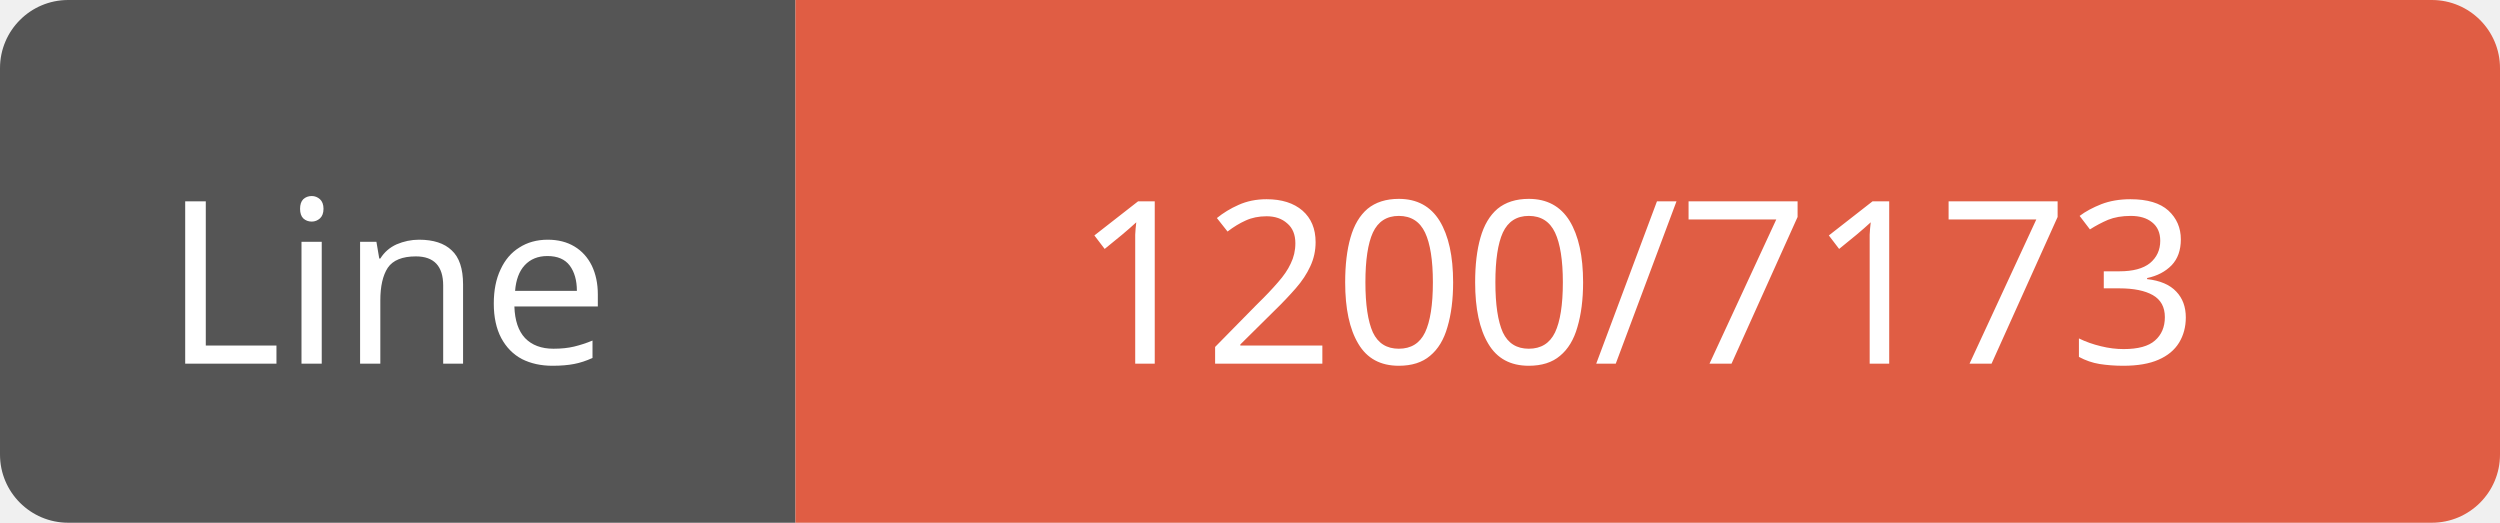
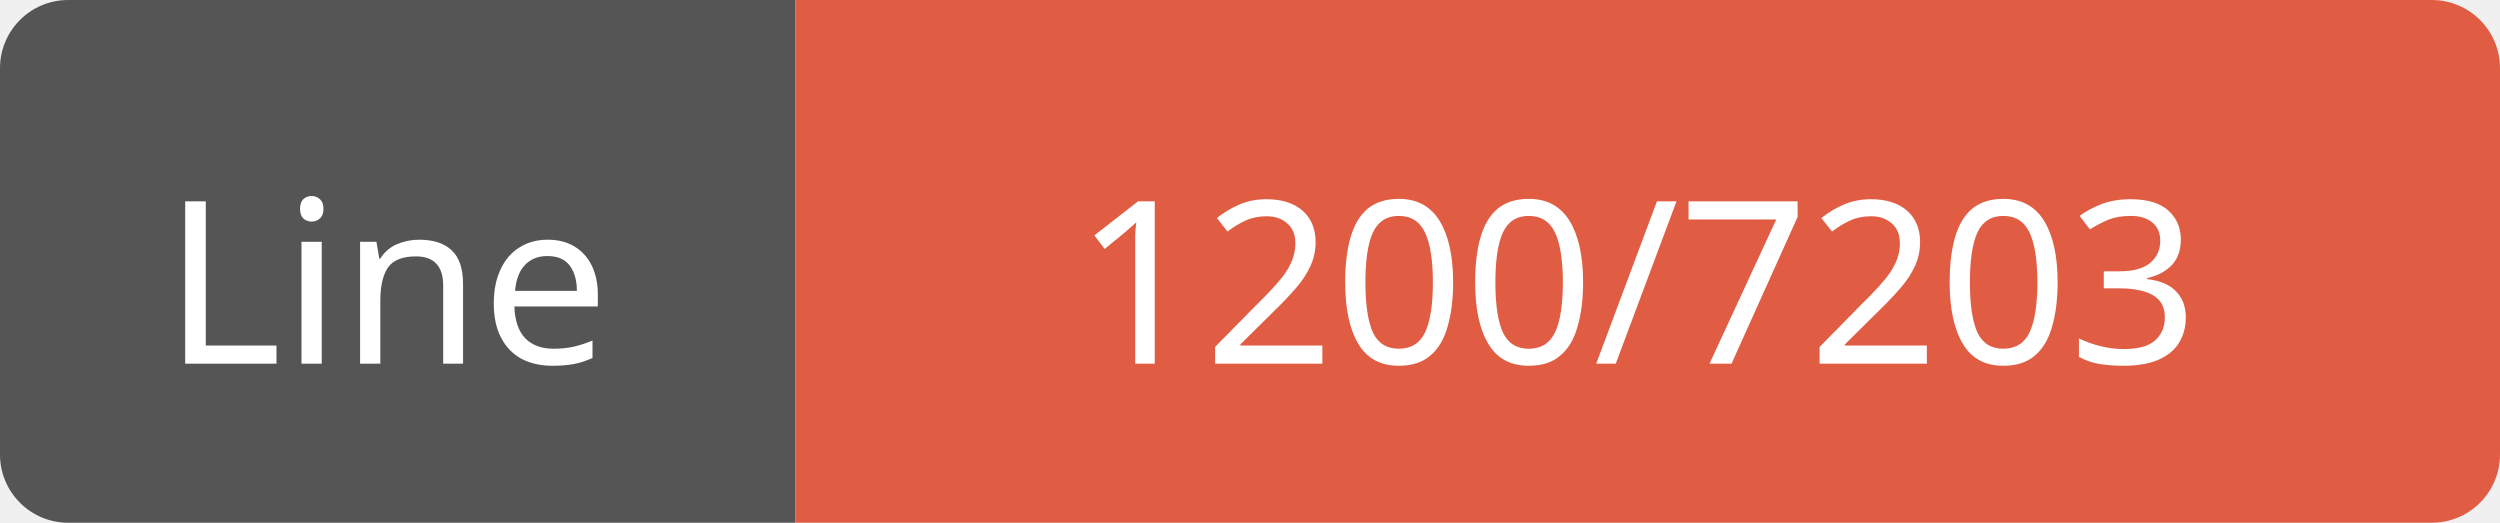
<svg xmlns="http://www.w3.org/2000/svg" width="110" height="23">
  <path d="M3,0 h29 h3 v23 h-3 h-29 a3,3 0 0 1 -3,-3 v-17 a3,3 0 0 1 3,-3 z" fill="#555" />
  <path d="M38,0 h69 a3,3 0 0 1 3,3 v17 a3,3 0 0 1 -3,3 h-69 h-3 v-23 h3 z" fill="#e05d44" />
  <text x="17" y="16" fill="#fff" font-family="Verdana" font-size="10" text-anchor="middle">Line</text>
-   <text x="72" y="16" fill="#fff" font-family="Verdana" font-size="10" text-anchor="middle">1200/7173</text>
+   <text x="72" y="16" fill="#fff" font-family="Verdana" font-size="10" text-anchor="middle">1200/7203</text>
</svg>
